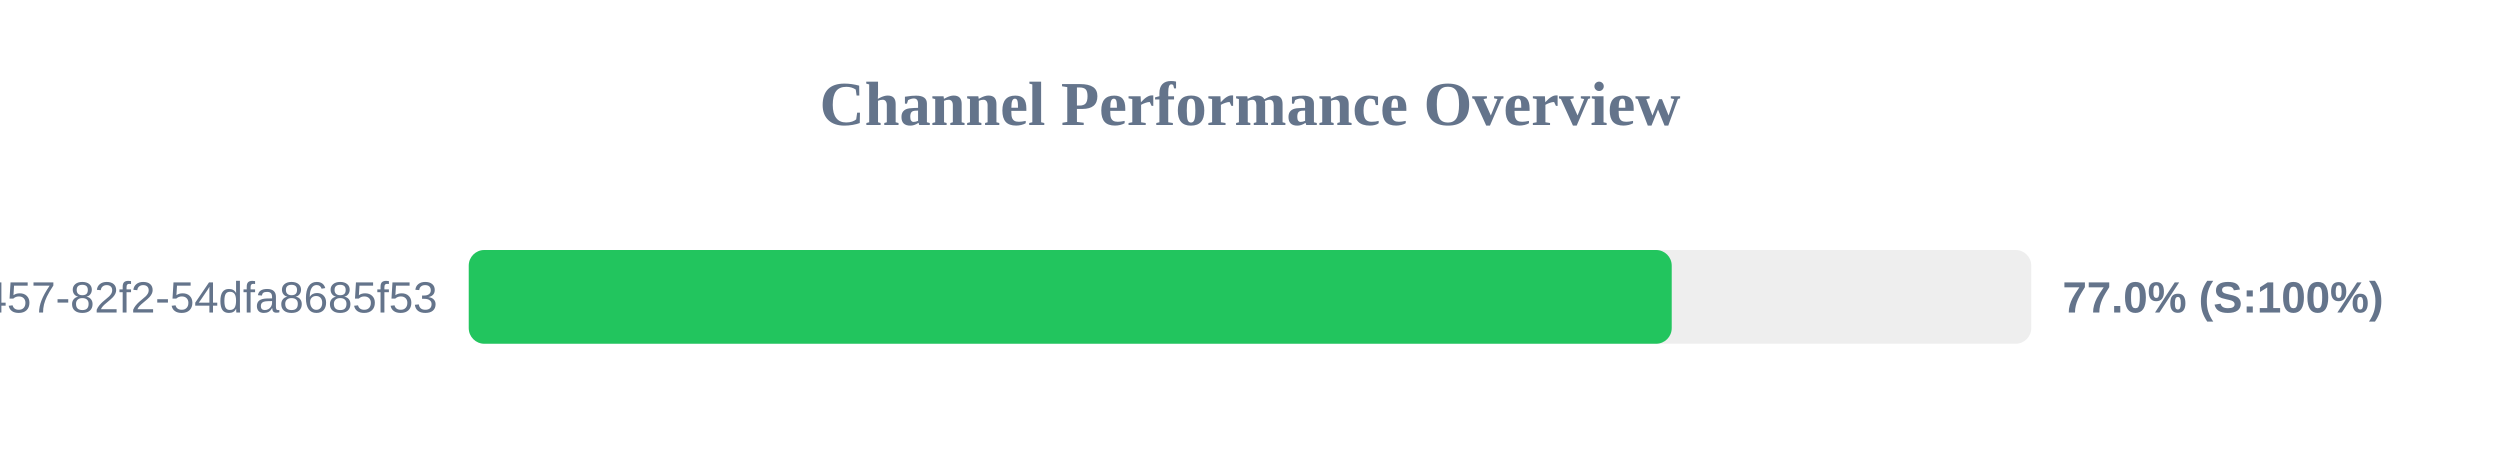
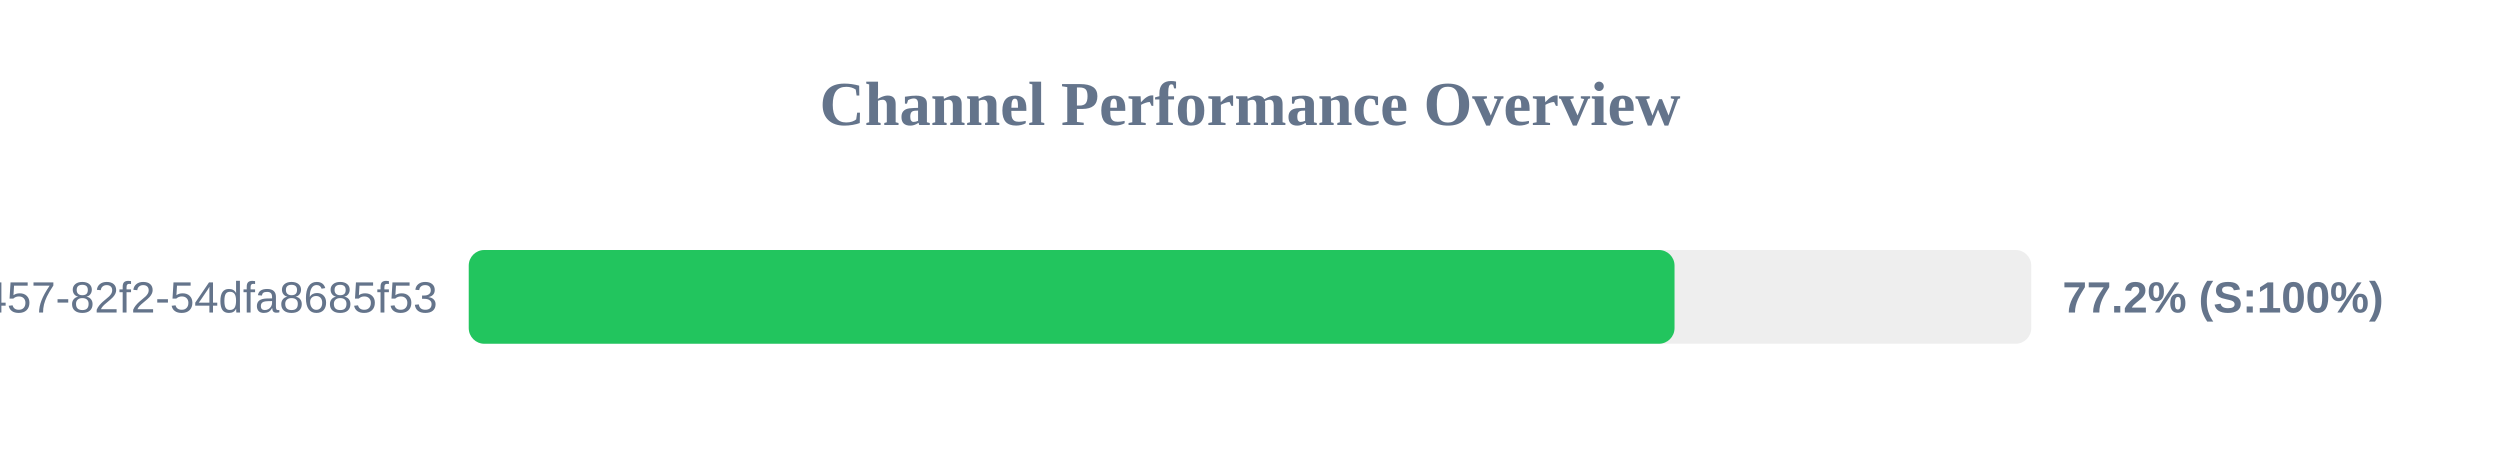
<svg xmlns="http://www.w3.org/2000/svg" width="800" height="150" version="1.1">
  <style>
        .row { font: 14px Arial; fill: #64748b; }
        .score { font: bold 14px Arial; fill: #64748b; }
    </style>
  <text x="400" y="40" text-anchor="middle" font-size="20px" font-weight="bold" fill="#64748b">Channel Performance Overview</text>
  <rect x="150" y="80" width="500" height="30" fill="#eee" rx="5" />
-   <rect x="150" y="80" width="384.95" height="30" fill="#22c55e" rx="5" />
+   <rect x="150" y="80" width="385.85" height="30" fill="#22c55e" rx="5" />
  <text x="140" y="100" text-anchor="end" class="row">?uuid=413c8b50-96bf-4457-82f2-54dfa8685f53</text>
-   <text x="660" y="100" text-anchor="start" class="score">77.0% (S:100%)</text>
+   <text x="660" y="100" text-anchor="start" class="score">77.2% (S:100%)</text>
</svg>
